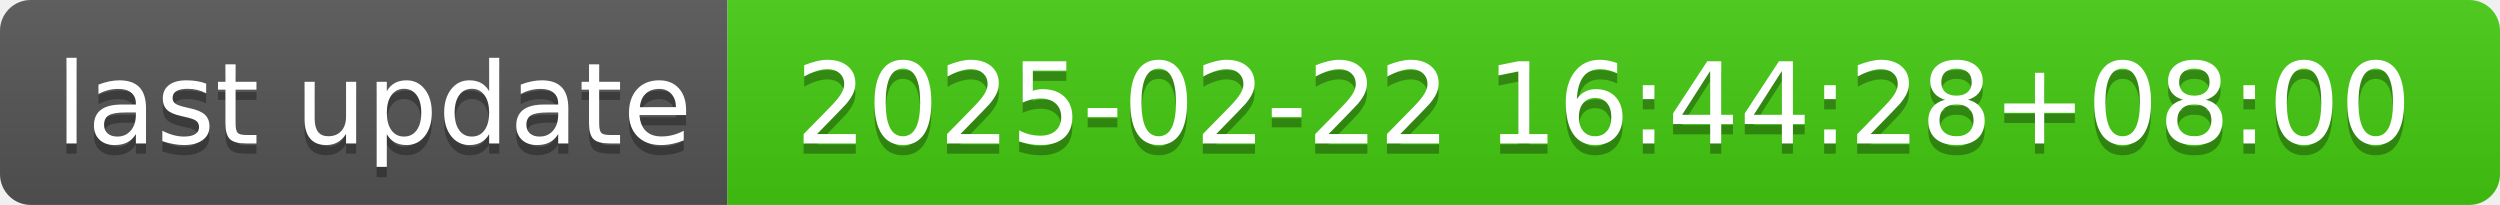
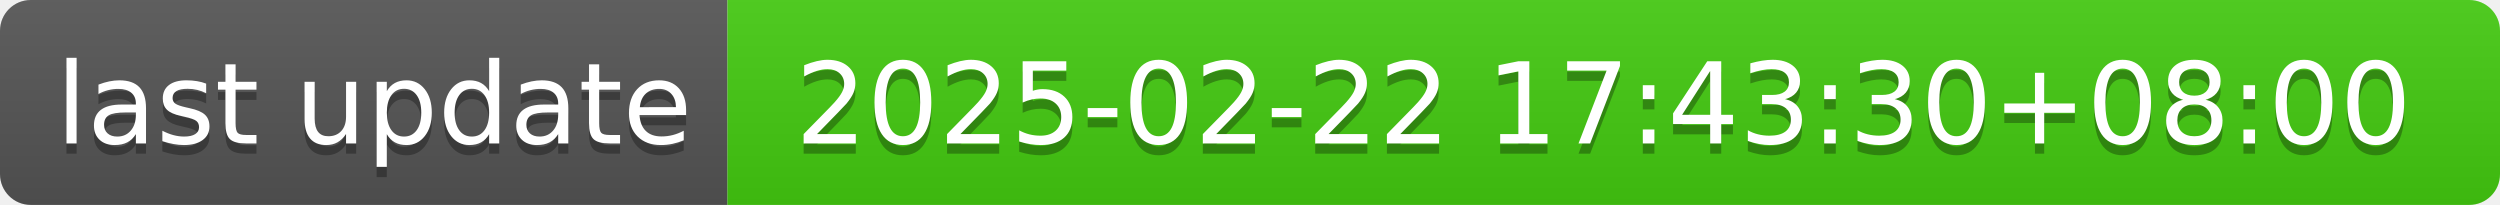
- <svg xmlns="http://www.w3.org/2000/svg" width="244" height="20" role="img" aria-label="last update: 2025-02-22 16:44:28+08:00">
+ <svg xmlns="http://www.w3.org/2000/svg" width="244" height="20" role="img" aria-label="last update: 2025-02-22 17:43:30+08:00">
  <linearGradient id="s" x2="0" y2="100%">
    <stop offset="0" stop-color="#bbb" stop-opacity=".1" />
    <stop offset="1" stop-opacity=".1" />
  </linearGradient>
  <clipPath id="r">
    <rect width="244" height="20" rx="3" fill="#fff" />
  </clipPath>
  <g clip-path="url(#r)">
    <rect width="71" height="20" fill="#555" />
    <rect x="71" width="173" height="20" fill="#4c1" />
    <rect width="244" height="20" fill="url(#s)" />
  </g>
  <g fill="#fff" text-anchor="middle" font-family="Verdana,Geneva,DejaVu Sans,sans-serif" text-rendering="geometricPrecision" font-size="110">
    <text aria-hidden="true" x="365" y="150" fill="#010101" fill-opacity=".3" transform="scale(.1)" textLength="610">last update</text>
    <text x="365" y="140" transform="scale(.1)" fill="#fff" textLength="610">last update</text>
-     <text aria-hidden="true" x="1565" y="150" fill="#010101" fill-opacity=".3" transform="scale(.1)" textLength="1630">2025-02-22 16:44:28+08:00</text>
-     <text x="1565" y="140" transform="scale(.1)" fill="#fff" textLength="1630">2025-02-22 16:44:28+08:00</text>
+     <text aria-hidden="true" x="1565" y="150" fill="#010101" fill-opacity=".3" transform="scale(.1)" textLength="1630">2025-02-22 17:43:30+08:00</text>
+     <text x="1565" y="140" transform="scale(.1)" fill="#fff" textLength="1630">2025-02-22 17:43:30+08:00</text>
  </g>
</svg>
